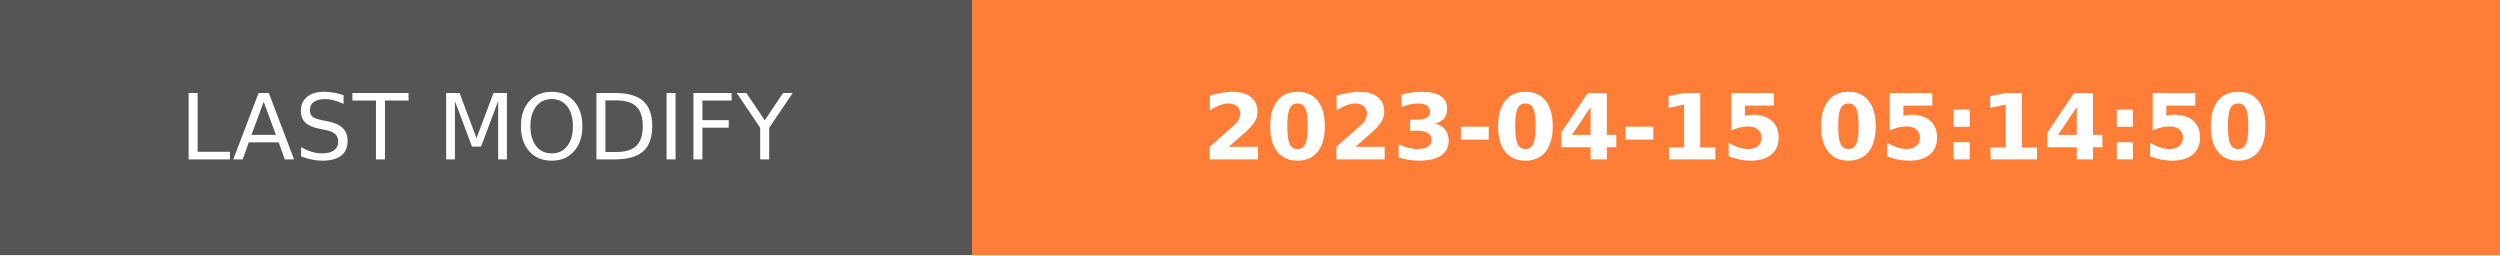
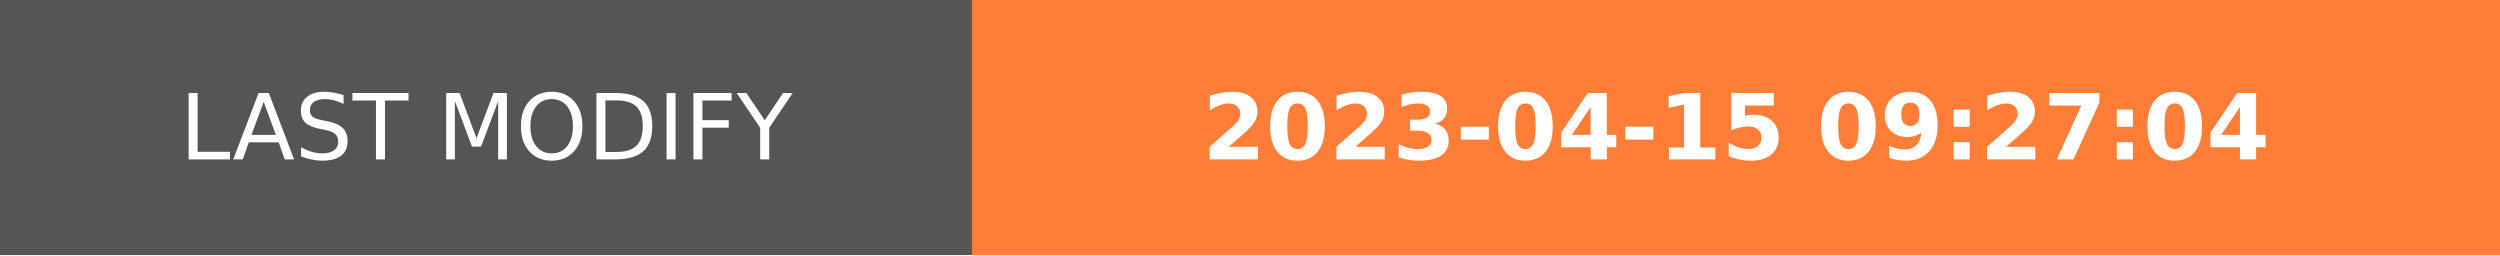
- <svg xmlns="http://www.w3.org/2000/svg" width="274.5" height="28" role="img" aria-label="LAST MODIFY: 2023-04-15 05:14:50">
+ <svg xmlns="http://www.w3.org/2000/svg" width="274.5" height="28" role="img" aria-label="LAST MODIFY: 2023-04-15 09:27:04">
  <g shape-rendering="crispEdges">
    <rect width="106.75" height="28" fill="#555" />
    <rect x="106.75" width="167.75" height="28" fill="#fe7d37" />
  </g>
  <g fill="#fff" text-anchor="middle" font-family="Verdana,Geneva,DejaVu Sans,sans-serif" text-rendering="geometricPrecision" font-size="100">
    <text transform="scale(.1)" x="533.75" y="175" textLength="827.5" fill="#fff">LAST MODIFY</text>
-     <text transform="scale(.1)" x="1906.25" y="175" textLength="1437.5" fill="#fff" font-weight="bold">2023-04-15 05:14:50</text>
+     <text transform="scale(.1)" x="1906.25" y="175" textLength="1437.5" fill="#fff" font-weight="bold">2023-04-15 09:27:04</text>
  </g>
</svg>
